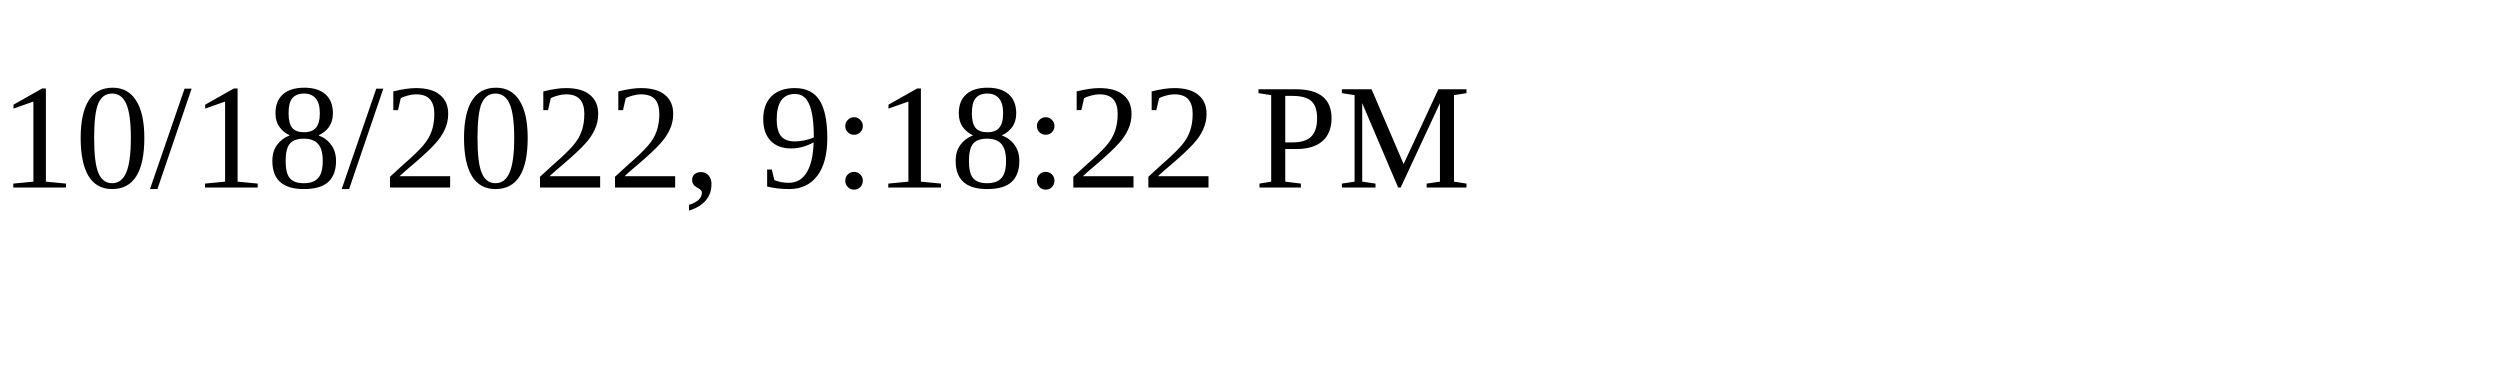
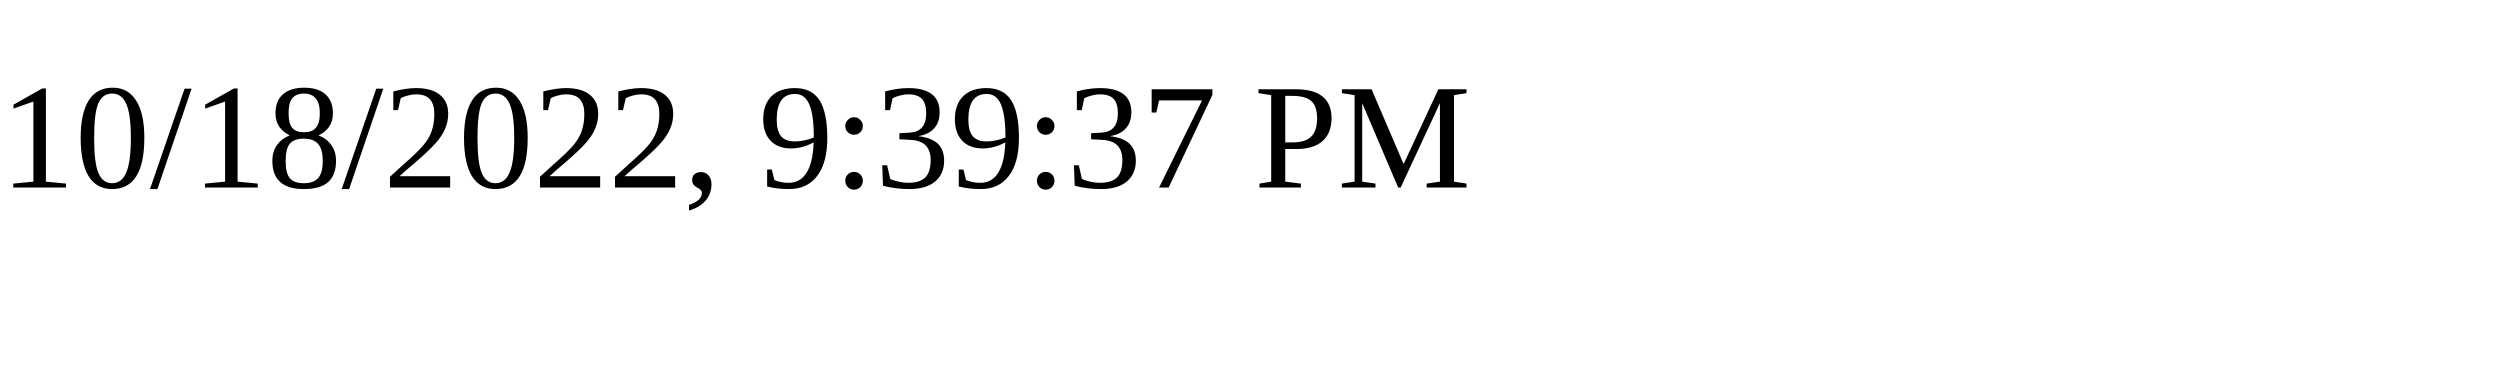
<svg xmlns="http://www.w3.org/2000/svg" height="30" width="200">
-   <text x="0" y="15">10/18/2022, 9:18:22 PM</text>
+   <text x="0" y="15">10/18/2022, 9:39:37 PM</text>
</svg>
